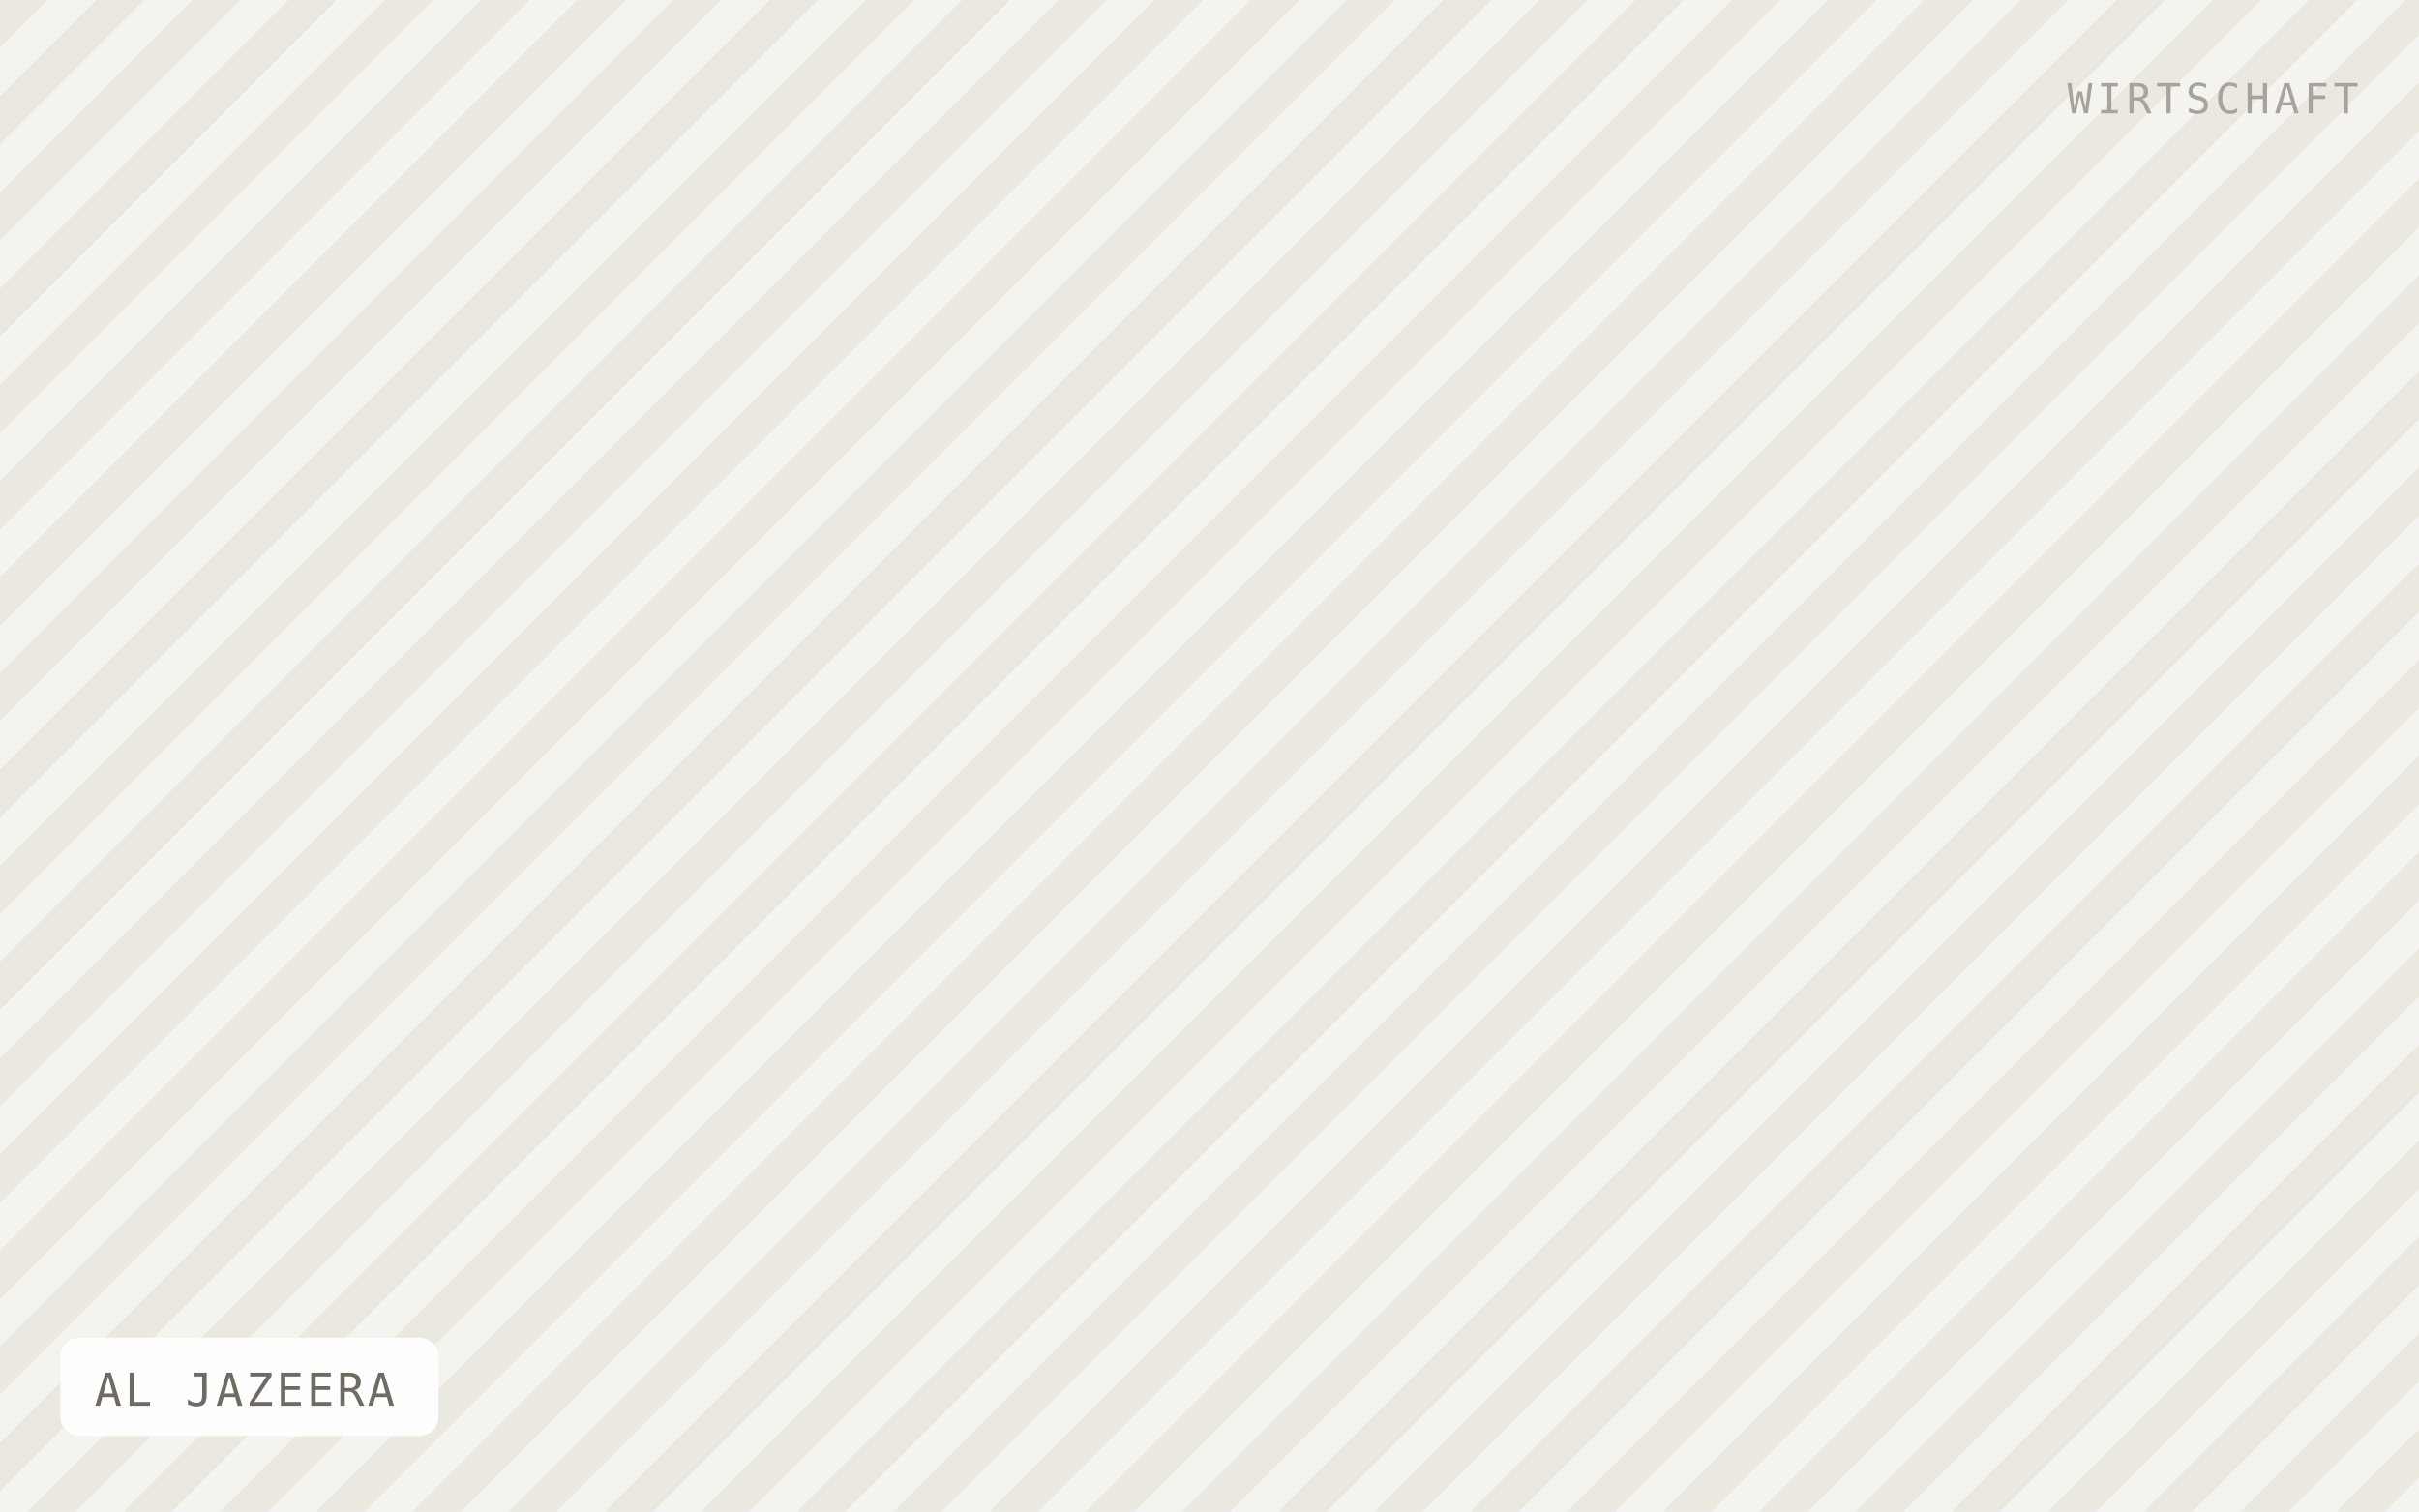
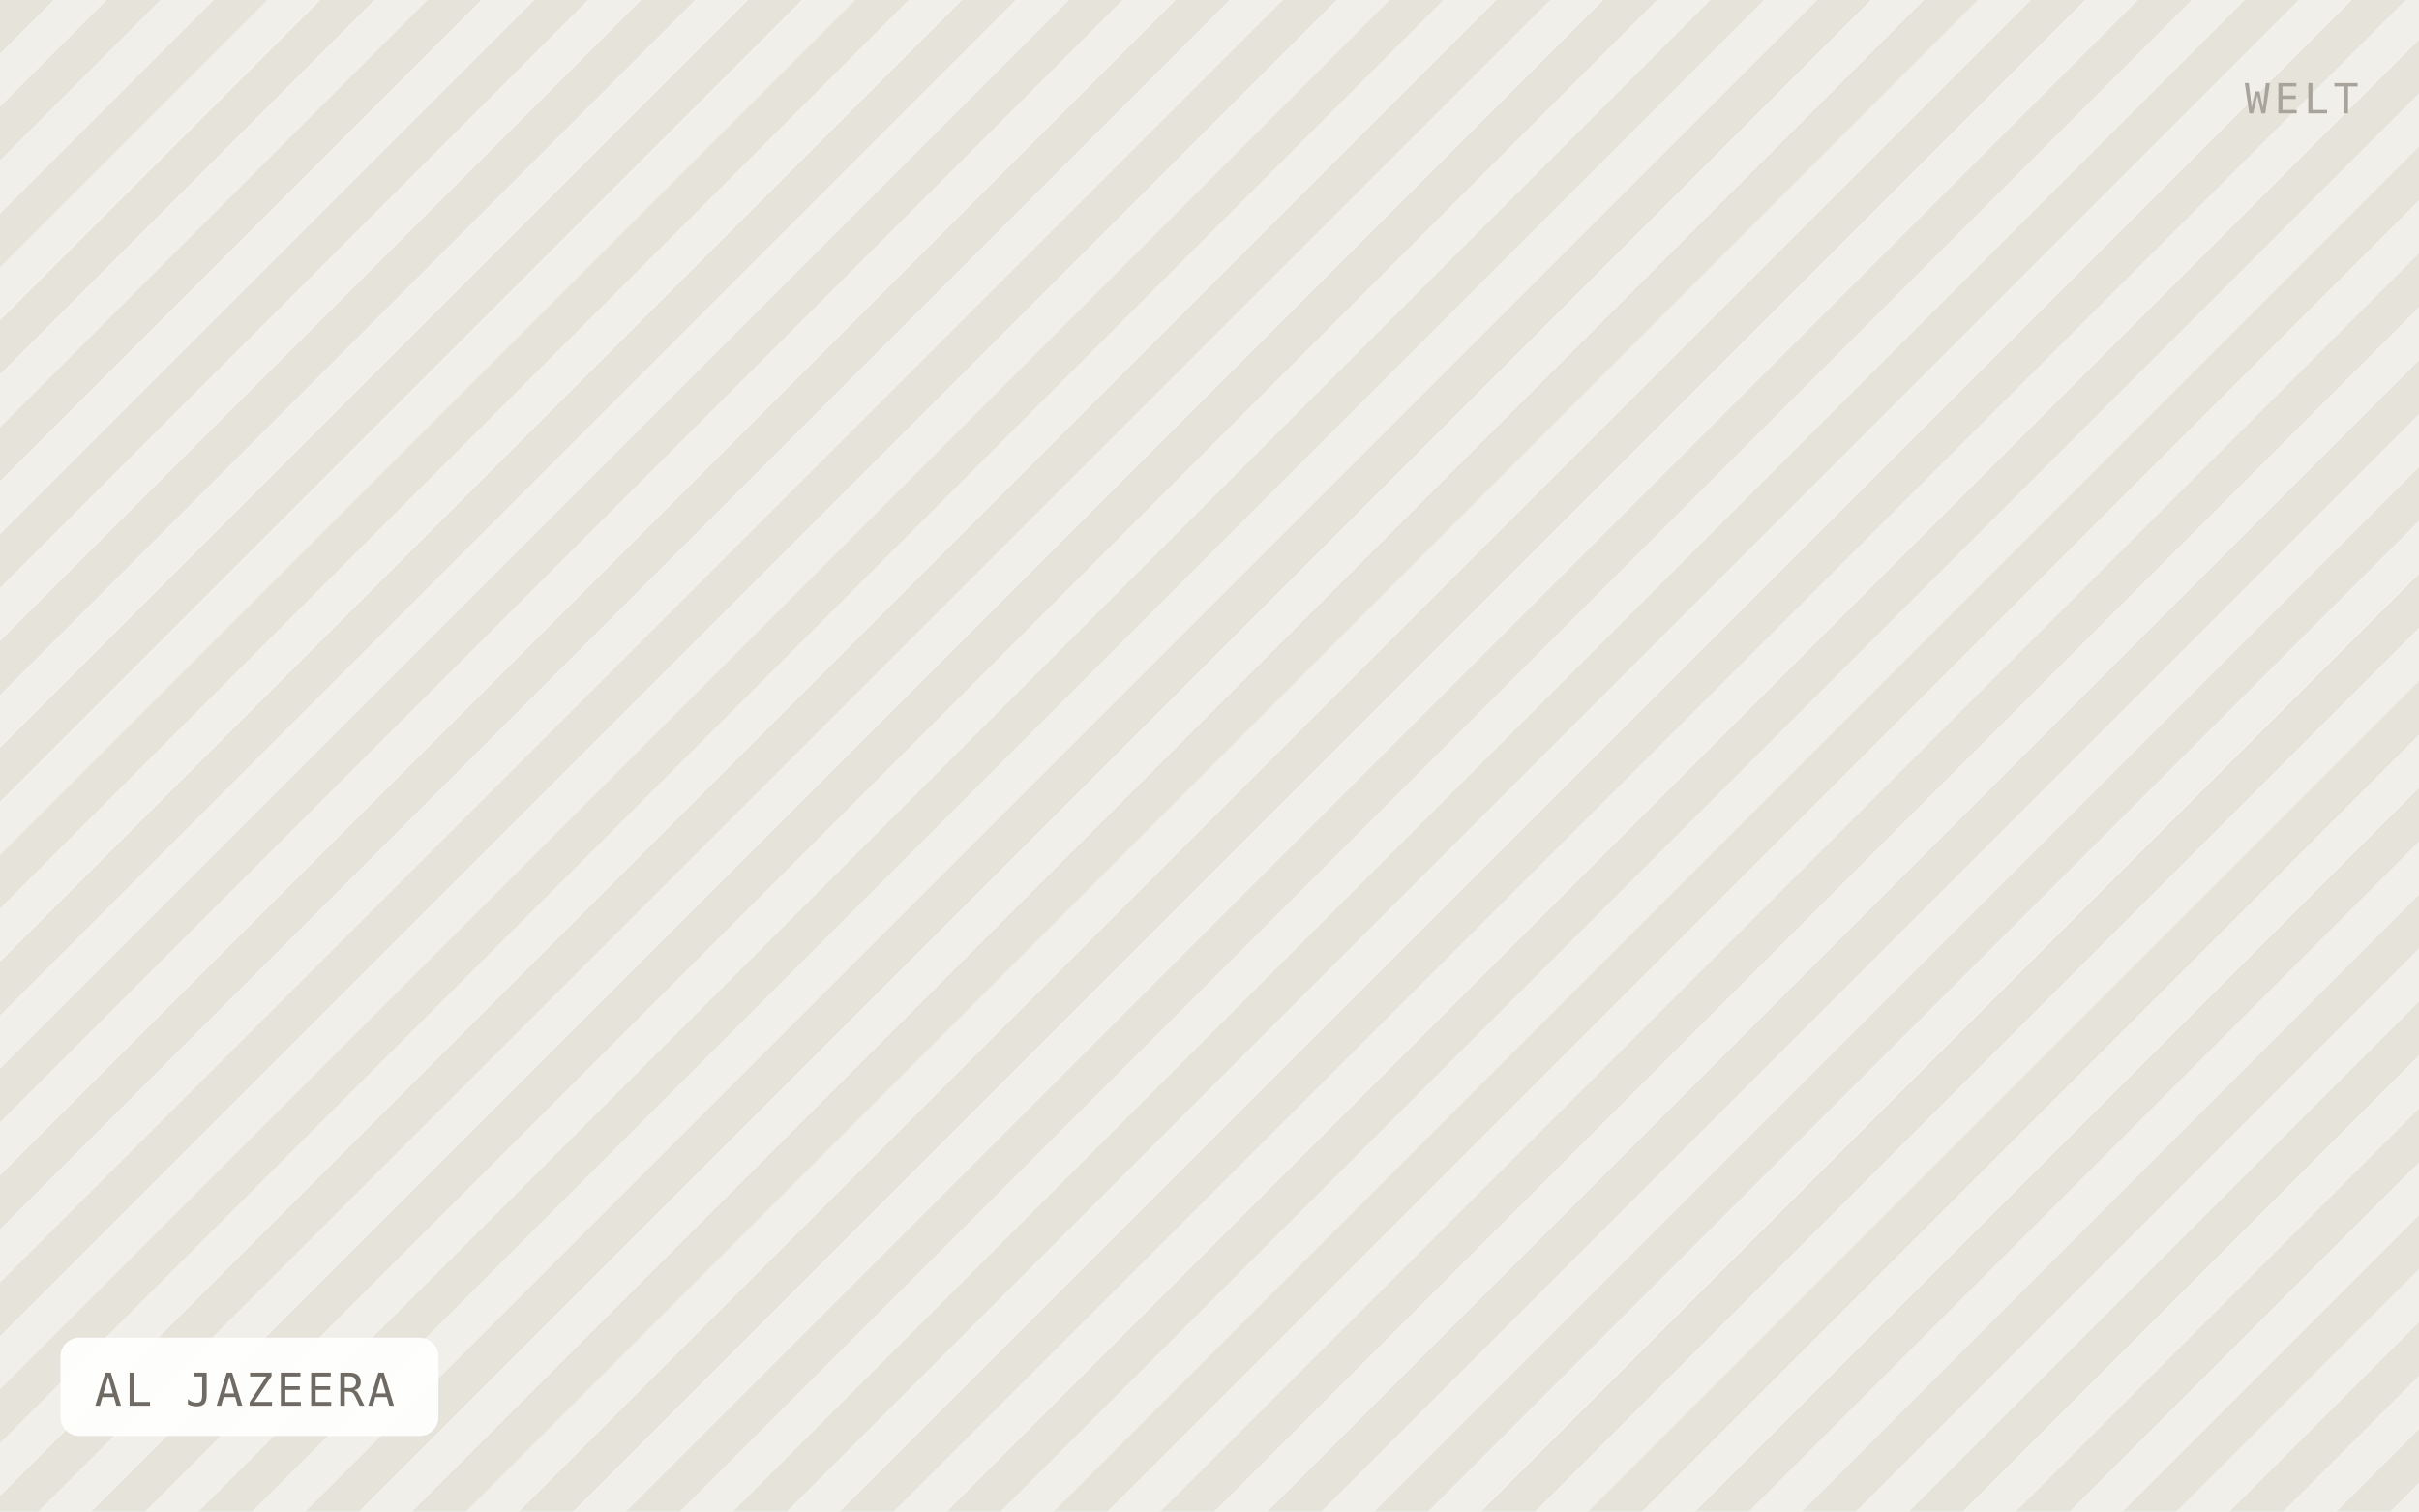
<svg xmlns="http://www.w3.org/2000/svg" viewBox="0 0 640 400" width="640" height="400" role="img" aria-label="AL JAZEERA">
  <defs>
-     <pattern id="h" width="18" height="18" patternTransform="rotate(45)" patternUnits="userSpaceOnUse">
-       <rect width="18" height="18" fill="#f5f3ef" />
-       <rect width="9" height="18" fill="#ebe8e0" />
+     <pattern id="h" width="20" height="20" patternTransform="rotate(45)" patternUnits="userSpaceOnUse">
+       <rect width="20" height="20" fill="#f1efe9" />
+       <rect width="10" height="20" fill="#e6e3db" />
    </pattern>
  </defs>
  <rect width="640" height="400" fill="url(#h)" />
  <rect x="16" y="354" width="100" height="26" rx="5" fill="#ffffff" fill-opacity="0.92" />
  <text x="25" y="372" font-family="IBM Plex Mono, Menlo, monospace" font-size="12" letter-spacing="0.8" fill="#6f6b64">AL JAZEERA</text>
-   <text x="624" y="30" text-anchor="end" font-family="IBM Plex Mono, Menlo, monospace" font-size="11" letter-spacing="1.2" fill="#a8a49c">WIRTSCHAFT</text>
+   <text x="624" y="30" text-anchor="end" font-family="IBM Plex Mono, Menlo, monospace" font-size="11" letter-spacing="1.2" fill="#a8a49c">WELT</text>
</svg>
